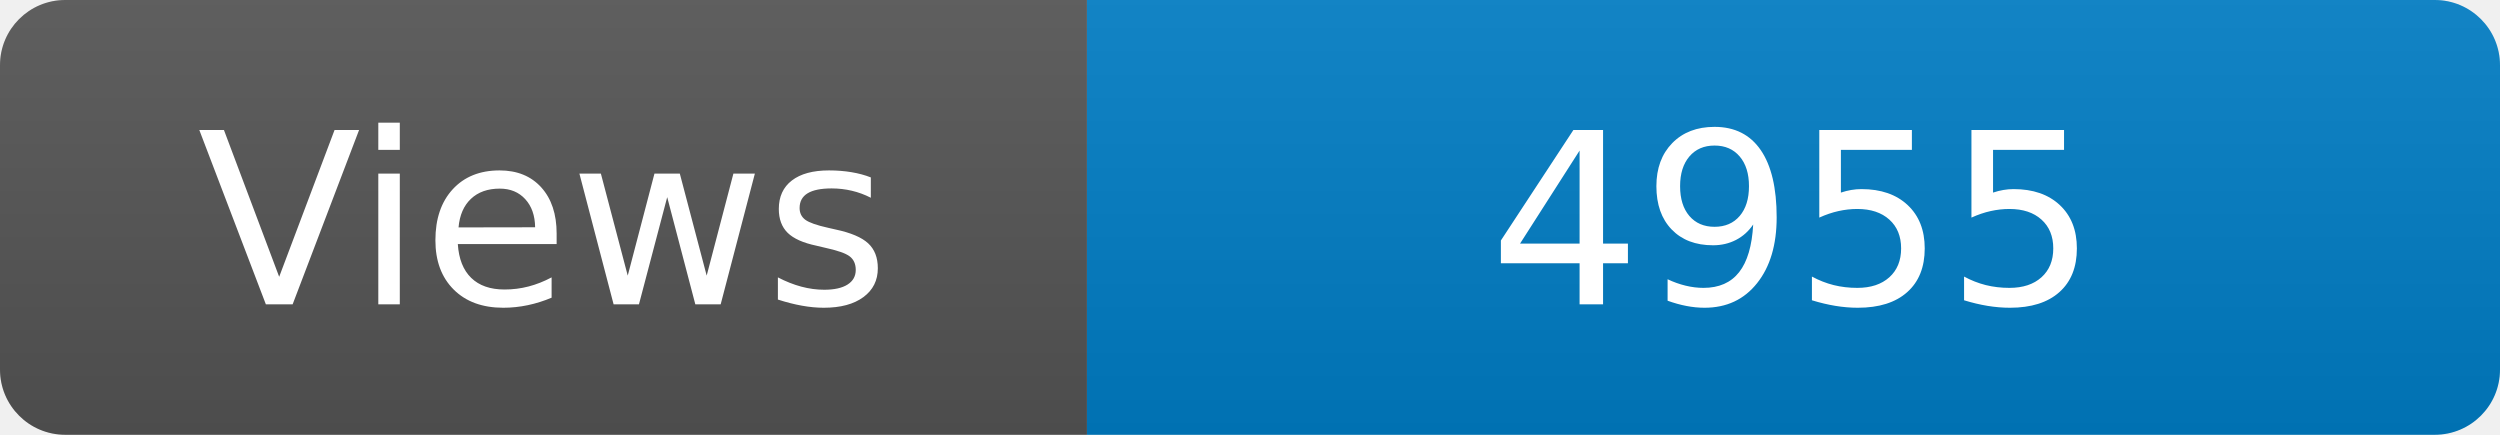
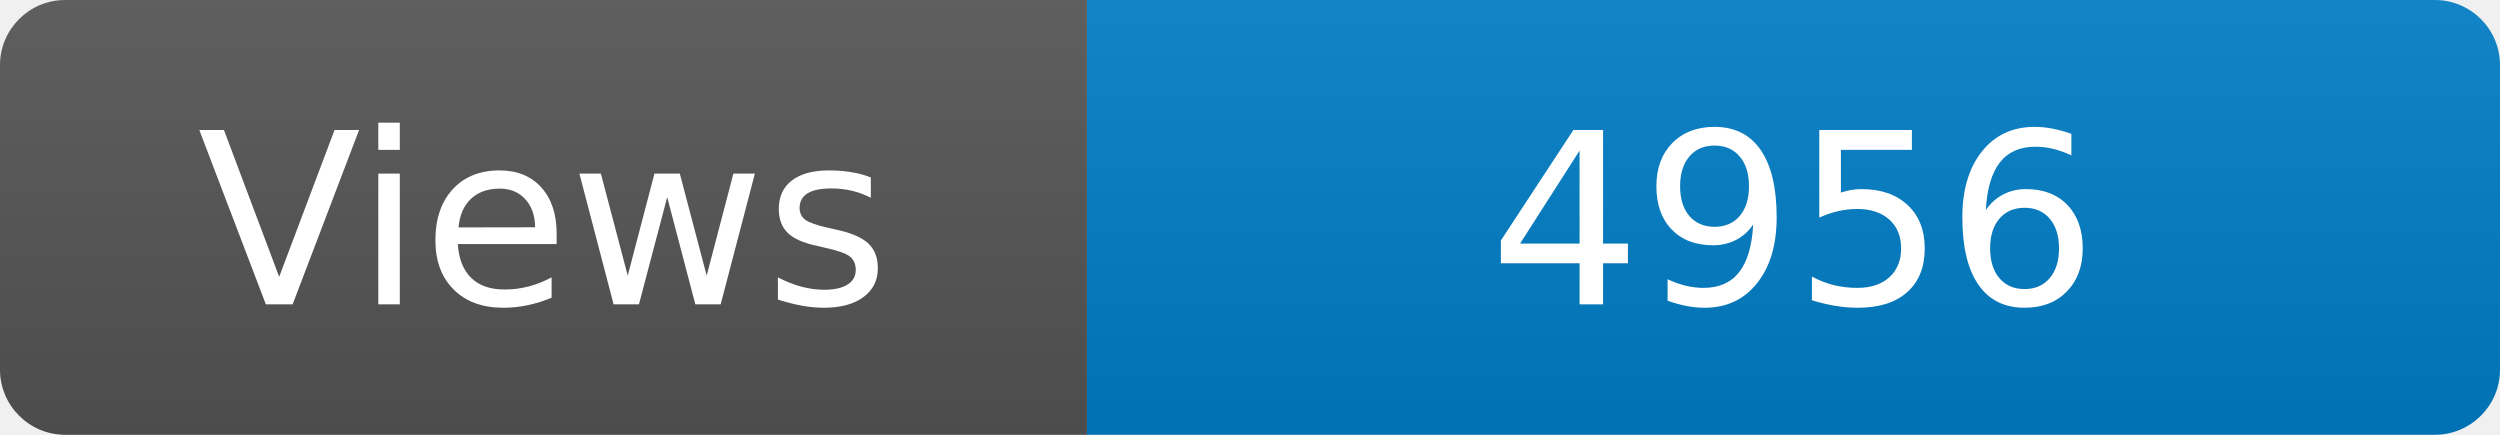
<svg xmlns="http://www.w3.org/2000/svg" width="115" height="20" role="img" aria-label="Maintained?: yes">
  <linearGradient id="s" x2="0" y2="100%">
    <stop offset="0" stop-color="#bbb" stop-opacity=".1" />
    <stop offset="1" stop-opacity=".1" />
  </linearGradient>
  <clipPath id="r">
    <rect width="115" height="20" rx="3" fill="#fff" />
  </clipPath>
  <g clip-path="url(#r)">
    <rect width="50" height="20" fill="#555" />
    <rect x="50" width="160" height="20" fill="#007ec6" />
    <rect width="115" height="20" fill="url(#s)" />
  </g>
  <g fill="#fff" text-anchor="middle" font-family="Verdana,Geneva,DejaVu Sans,sans-serif" font-size="110">
    <text x="250" y="140" transform="scale(.1)" fill="#fff">Views</text>
-     <text x="825" y="140" transform="scale(.1)" fill="#fff">4955</text>
+     <text x="825" y="140" transform="scale(.1)" fill="#fff">4956</text>
  </g>
</svg>
